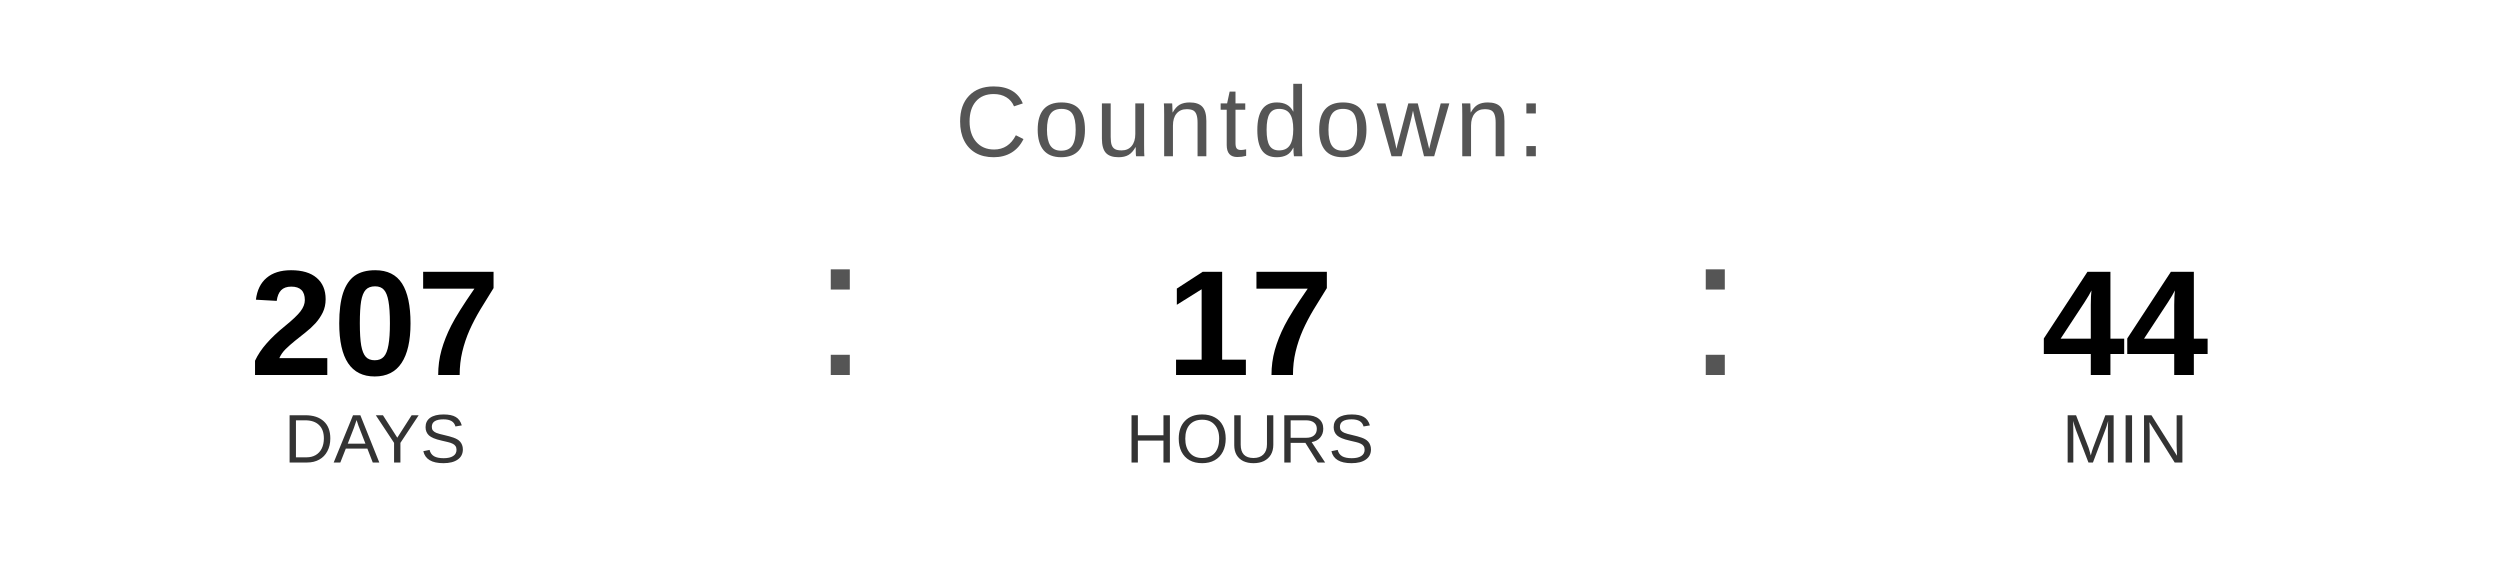
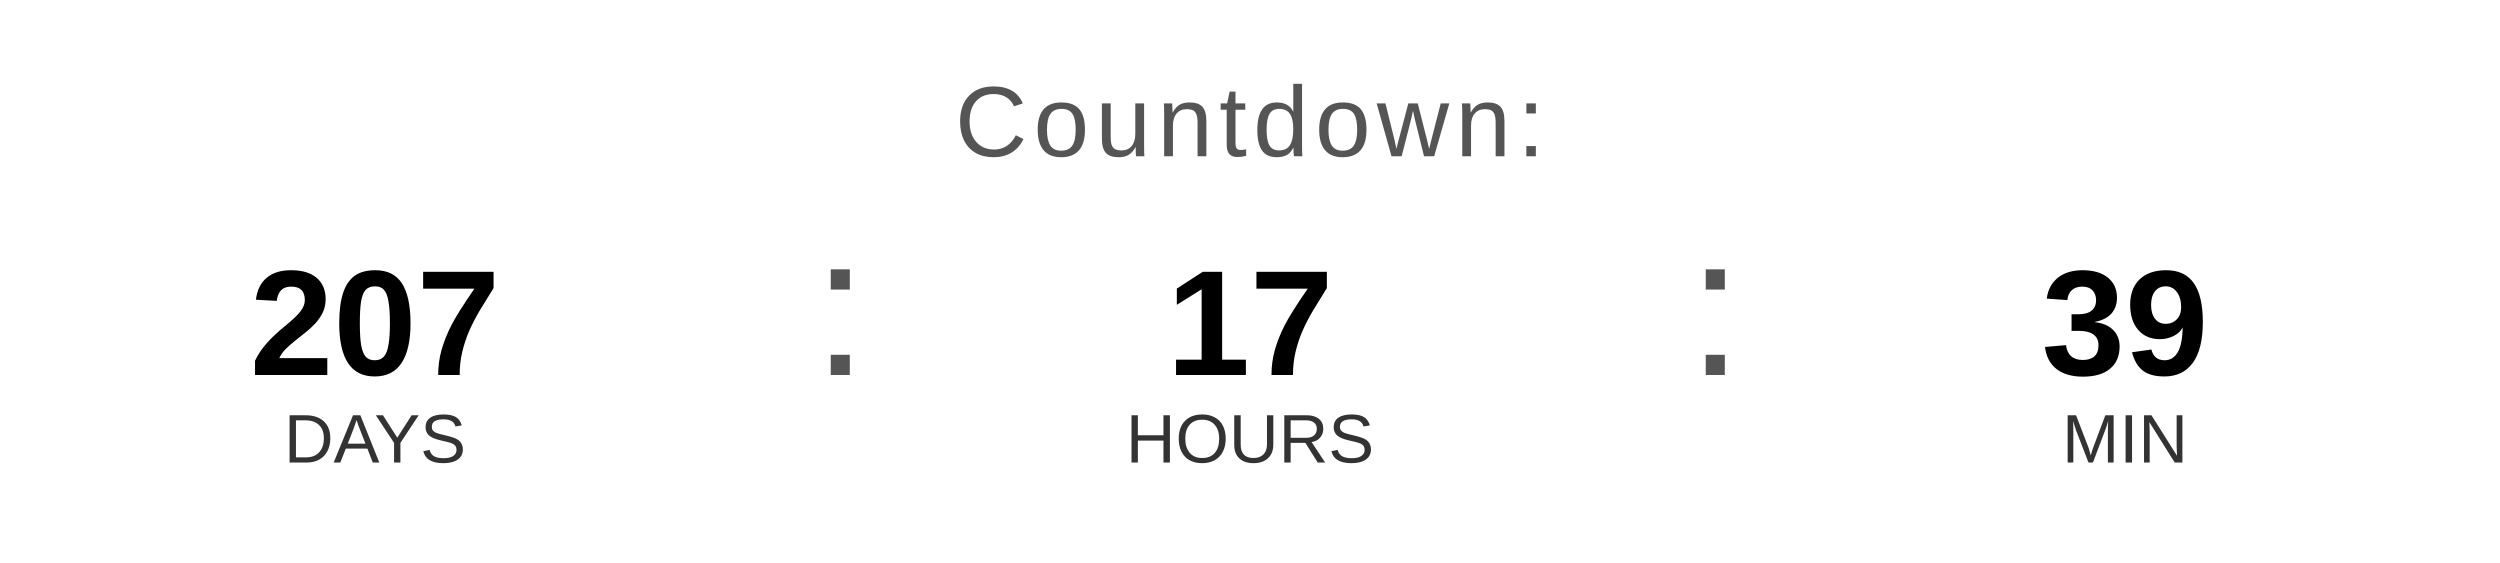
<svg xmlns="http://www.w3.org/2000/svg" width="400" height="90" viewBox="0 0 400 90">
  <text x="200" y="25" font-family="Arial, Helvetica, sans-serif" font-size="16" fill="#555555" text-anchor="middle" letter-spacing="1">
    Countdown:
  </text>
  <text x="60" y="60" font-family="Arial, Helvetica, sans-serif" font-size="24" font-weight="bold" fill="#000000" text-anchor="middle">207</text>
  <text x="60" y="74" font-family="Arial, Helvetica, sans-serif" font-size="11" fill="#333333" text-anchor="middle">DAYS</text>
  <text x="130" y="60" font-family="Arial, sans-serif" font-size="32" fill="#555555">:</text>
  <text x="200" y="60" font-family="Arial, Helvetica, sans-serif" font-size="24" font-weight="bold" fill="#000000" text-anchor="middle">17</text>
  <text x="200" y="74" font-family="Arial, Helvetica, sans-serif" font-size="11" fill="#333333" text-anchor="middle">HOURS</text>
  <text x="270" y="60" font-family="Arial, sans-serif" font-size="32" fill="#555555">:</text>
-   <text x="340" y="60" font-family="Arial, Helvetica, sans-serif" font-size="24" font-weight="bold" fill="#000000" text-anchor="middle">44</text>
+   <text x="340" y="60" font-family="Arial, Helvetica, sans-serif" font-size="24" font-weight="bold" fill="#000000" text-anchor="middle">39</text>
  <text x="340" y="74" font-family="Arial, Helvetica, sans-serif" font-size="11" fill="#333333" text-anchor="middle">MIN</text>
</svg>
